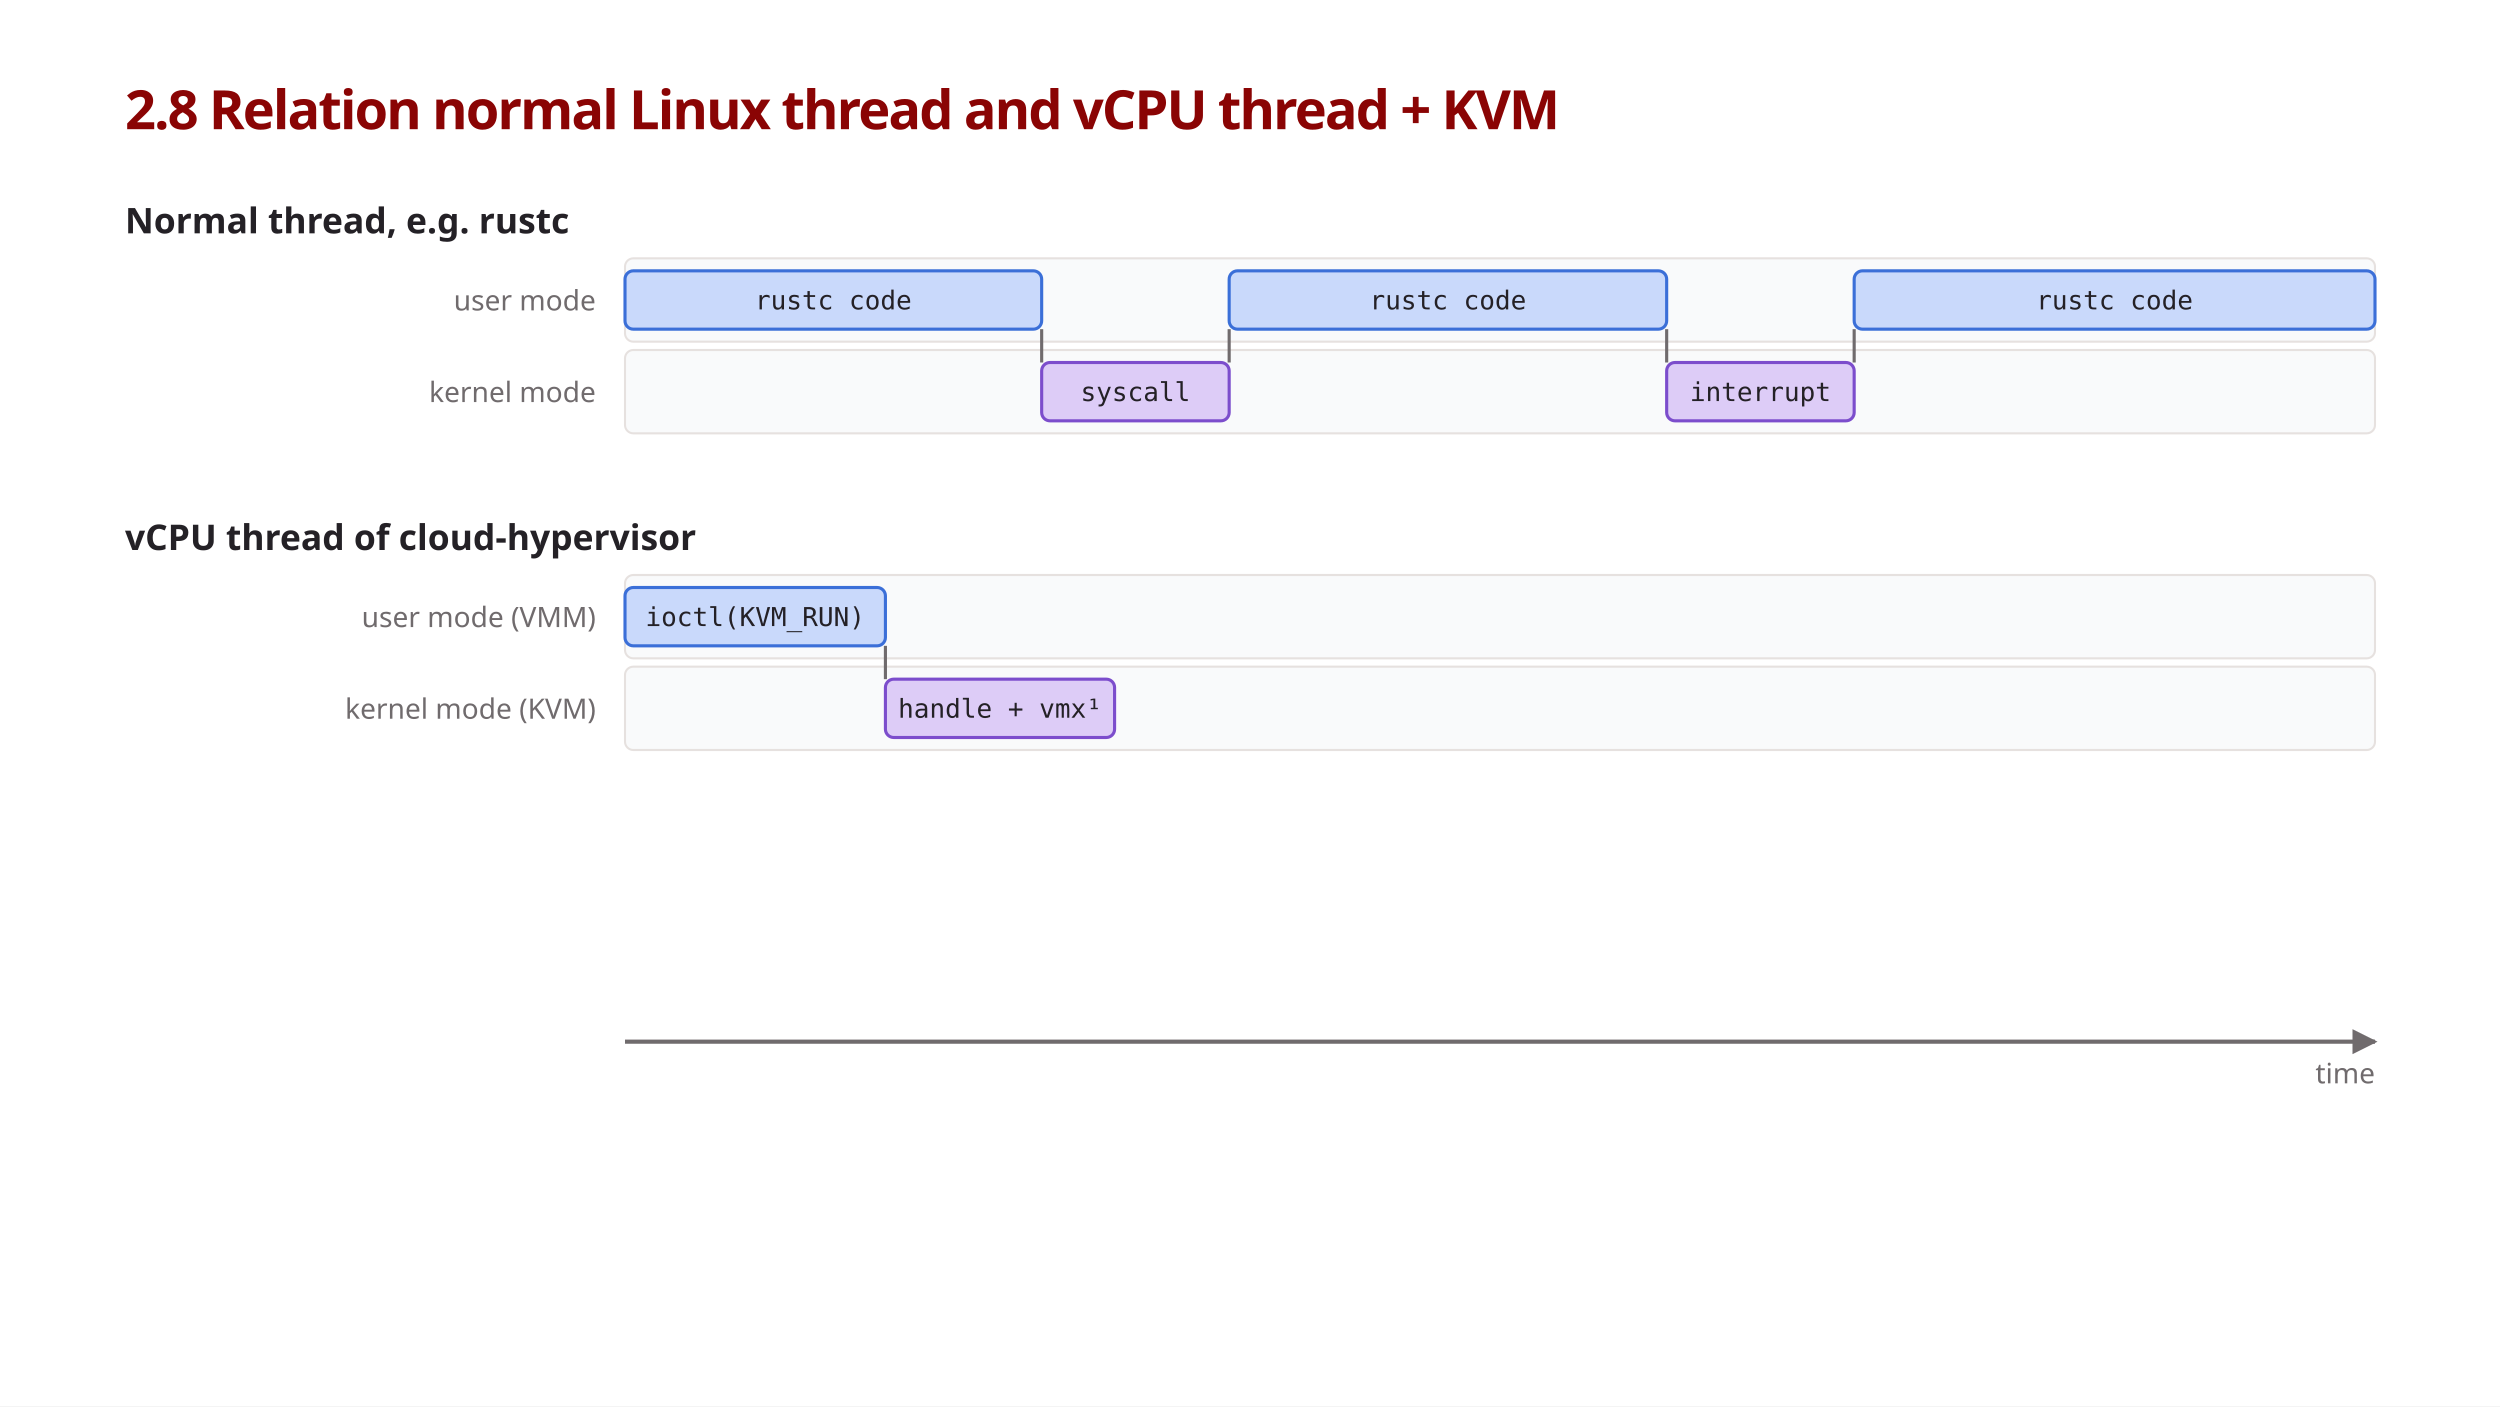
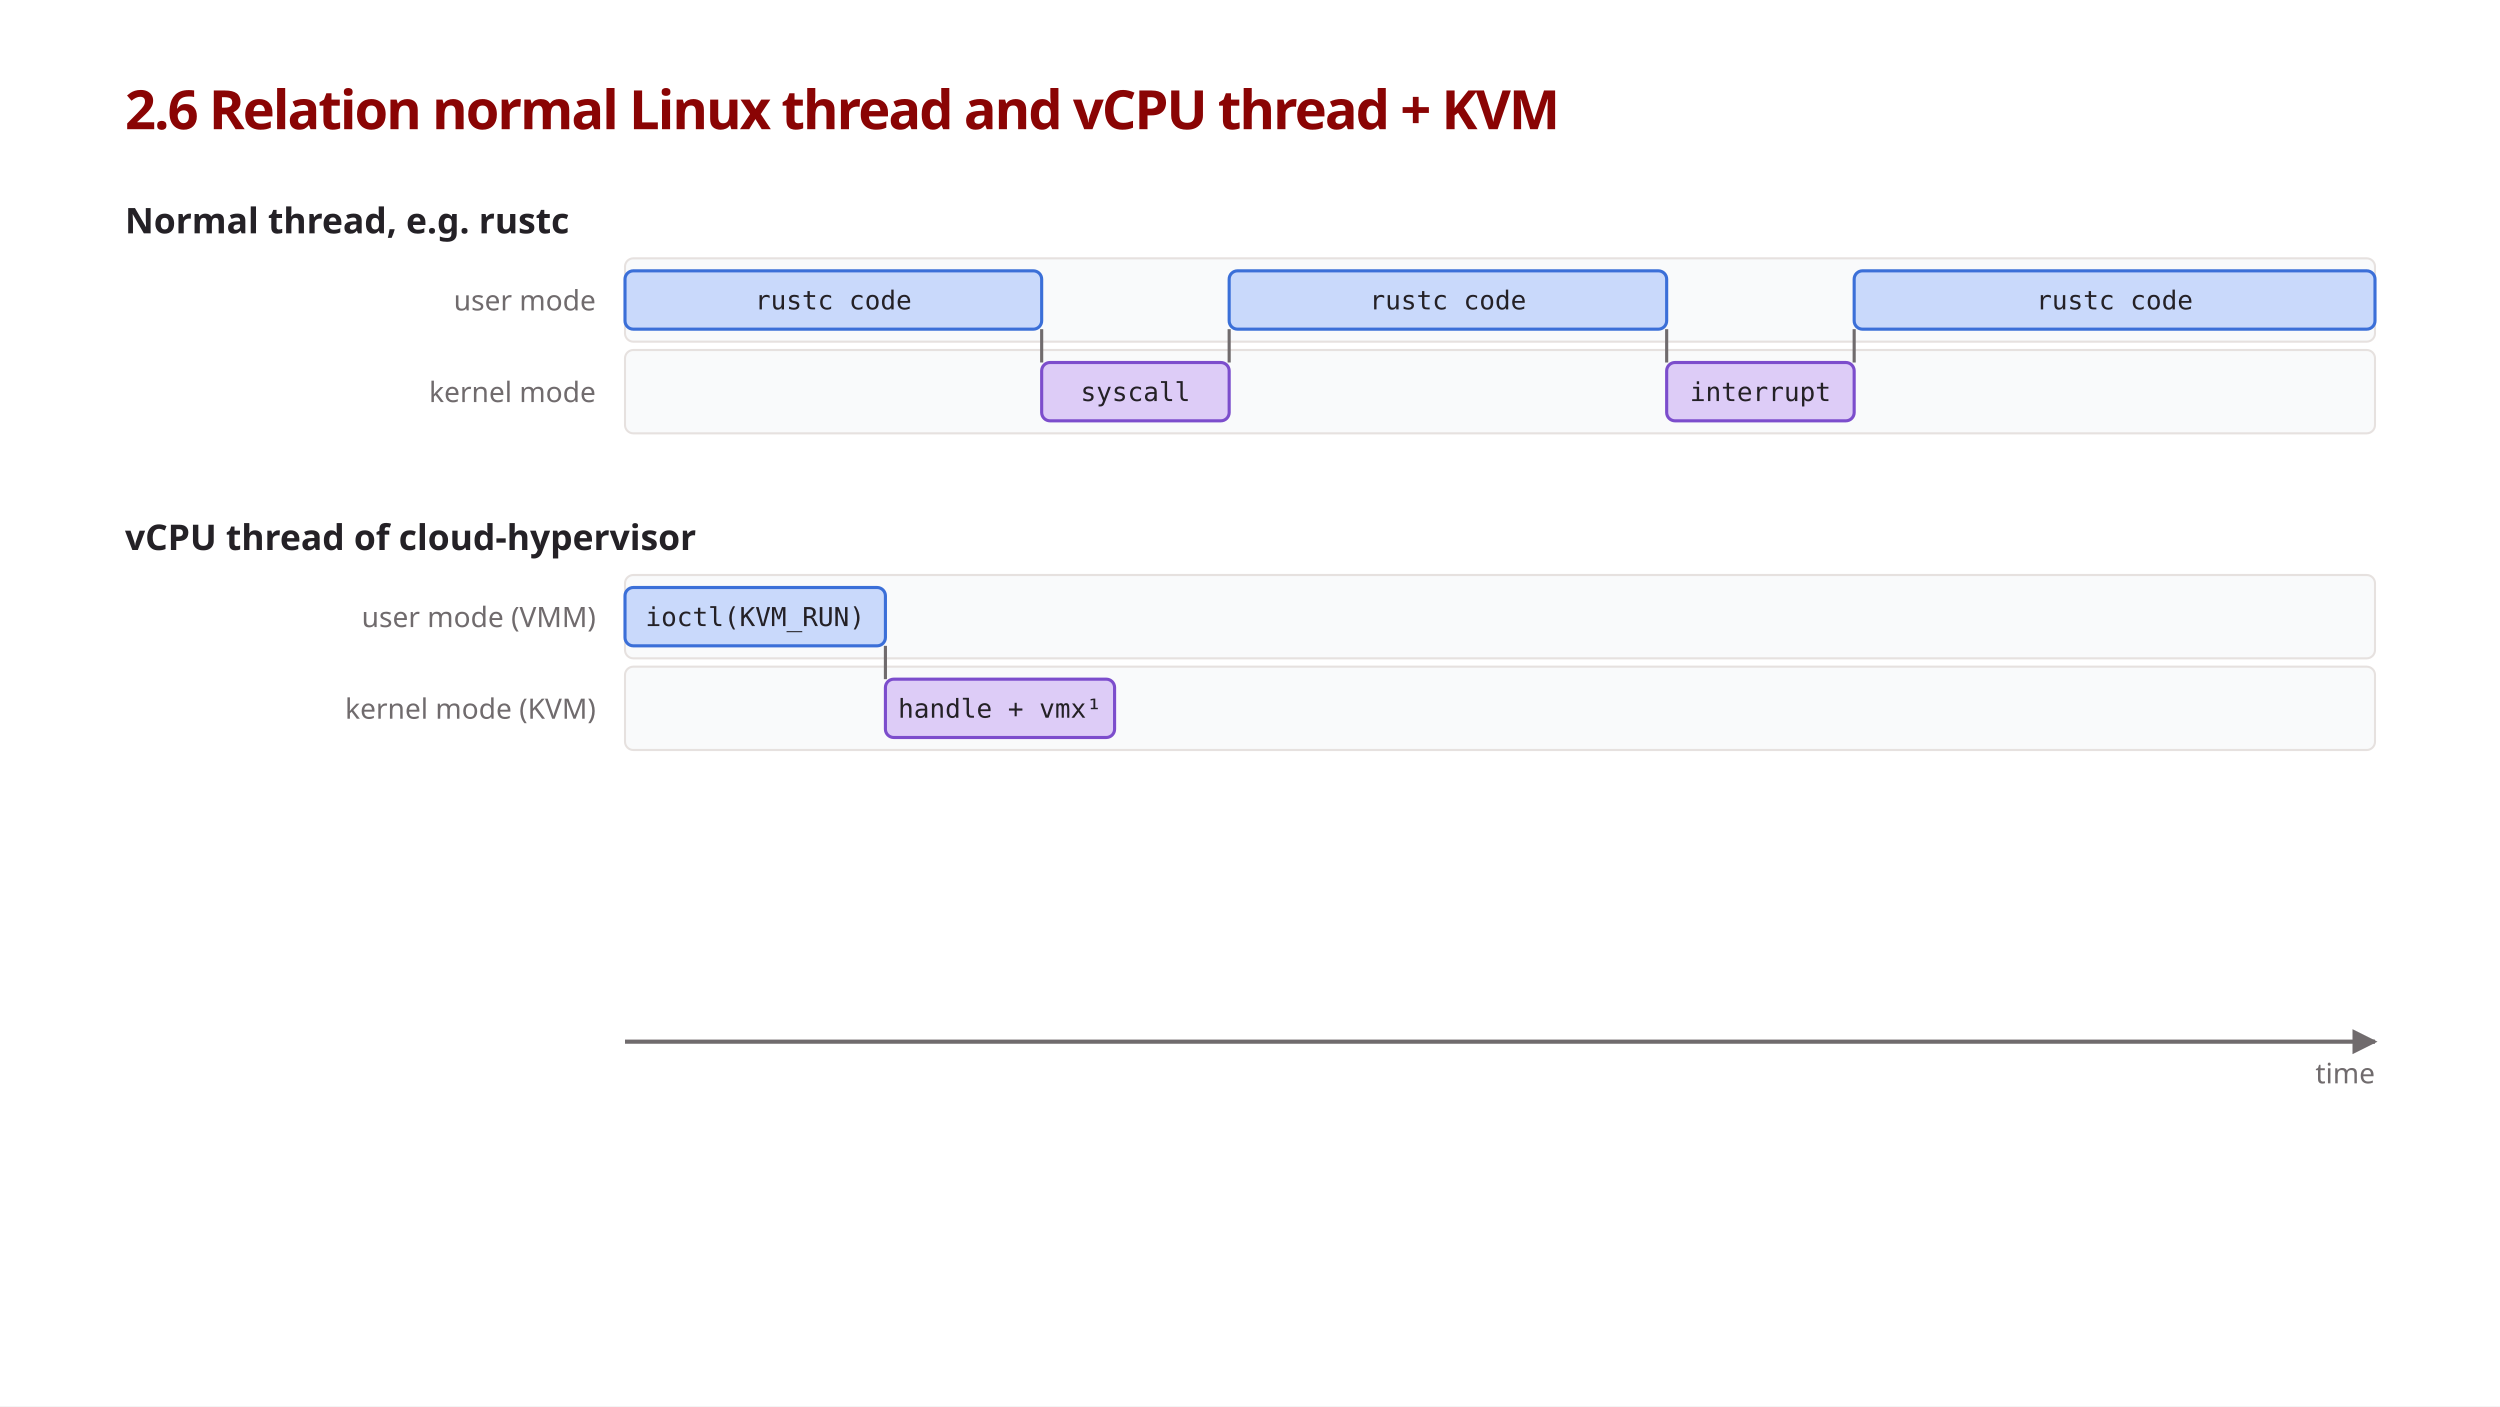
<svg xmlns="http://www.w3.org/2000/svg" viewBox="0 0 1200 675" font-family="'IBM Plex Sans', sans-serif">
  <style>
    .title { font-size: 26px; font-weight: 600; fill: #8a0404; letter-spacing: -0.035em; }
    .h     { font-size: 17px; font-weight: 600; fill: #242126; }
    .lane-l { font-size: 13.5px; fill: #706b6d; }
    .bar-t { font-family: 'Source Code Pro', monospace; font-size: 12.5px; fill: #242126; }
    .note  { font-size: 13.5px; fill: #242126; }
    .key-h { font-size: 15px; font-weight: 600; fill: #8a0404; }
    .key-t { font-size: 14px; fill: #8a0404; }

    .lane  { fill: #f9fafb; stroke: #e6e1df; stroke-width: 1; }
    .user  { fill: #c9d9fb; stroke: #3b6fd8; stroke-width: 1.5; }
    .kern  { fill: #ddccf7; stroke: #7c4dcc; stroke-width: 1.5; }
    .guest { fill: #bfe6cf; stroke: #2f9e5b; stroke-width: 1.5; }
    .step  { stroke: #706b6d; stroke-width: 1.5; }
    .lead  { stroke: #8a0404; stroke-width: 1.5; stroke-dasharray: 4 4; }
    .axis  { stroke: #706b6d; stroke-width: 2; marker-end: url(#arrow); }
    .key-ring { fill: #8a0404; fill-opacity: 0.06; stroke: #8a0404; stroke-width: 2.5; }
    .key   { stroke: #8a0404; stroke-width: 3.5; marker-end: url(#arrow-red); }
    .key-ptr { stroke: #8a0404; stroke-width: 1.5; }
  </style>
  <defs>
    <marker id="arrow" viewBox="0 0 10 10" refX="9" refY="5" markerWidth="6" markerHeight="6" orient="auto">
      <path d="M0,0 L10,5 L0,10 z" fill="#706b6d" />
    </marker>
    <marker id="arrow-red" viewBox="0 0 10 10" refX="9" refY="5" markerWidth="4" markerHeight="4" orient="auto">
      <path d="M0,0 L10,5 L0,10 z" fill="#8a0404" />
    </marker>
  </defs>
  <rect width="1200" height="675" fill="#ffffff" />
-   <text class="title" x="60" y="62">2.8 Relation normal Linux thread and vCPU thread + KVM</text>
+   <text class="title" x="60" y="62">2.6 Relation normal Linux thread and vCPU thread + KVM</text>
  <line class="axis" x1="300" y1="500" x2="1140" y2="500" />
  <text class="lane-l" x="1140" y="520" text-anchor="end">time</text>
  <text class="h" x="60" y="112">Normal thread, e.g. rustc</text>
  <rect class="lane" x="300" y="124" width="840" height="40" rx="4" />
  <text class="lane-l" x="286" y="149" text-anchor="end">user mode</text>
  <rect class="user" x="300" y="130" width="200" height="28" rx="4" />
  <text class="bar-t" x="400.0" y="148.5" text-anchor="middle">rustc code</text>
  <rect class="lane" x="300" y="168" width="840" height="40" rx="4" />
  <text class="lane-l" x="286" y="193" text-anchor="end">kernel mode</text>
  <line class="step" x1="500" y1="158" x2="500" y2="174" />
  <rect class="kern" x="500" y="174" width="90" height="28" rx="4" />
  <text class="bar-t" x="545.0" y="192.5" text-anchor="middle">syscall</text>
  <line class="step" x1="590" y1="158" x2="590" y2="174" />
  <rect class="user" x="590" y="130" width="210" height="28" rx="4" />
  <text class="bar-t" x="695.0" y="148.5" text-anchor="middle">rustc code</text>
  <line class="step" x1="800" y1="158" x2="800" y2="174" />
  <rect class="kern" x="800" y="174" width="90" height="28" rx="4" />
  <text class="bar-t" x="845.0" y="192.5" text-anchor="middle">interrupt</text>
  <line class="step" x1="890" y1="158" x2="890" y2="174" />
  <rect class="user" x="890" y="130" width="250" height="28" rx="4" />
  <text class="bar-t" x="1015.0" y="148.5" text-anchor="middle">rustc code</text>
  <text class="h" x="60" y="264">vCPU thread of cloud-hypervisor</text>
  <rect class="lane" x="300" y="276" width="840" height="40" rx="4" />
  <text class="lane-l" x="286" y="301" text-anchor="end">user mode (VMM)</text>
  <rect class="user" x="300" y="282" width="125" height="28" rx="4" />
  <text class="bar-t" x="362.5" y="300.5" text-anchor="middle">ioctl(KVM_RUN)</text>
  <rect class="lane" x="300" y="320" width="840" height="40" rx="4" />
  <text class="lane-l" x="286" y="345" text-anchor="end">kernel mode (KVM)</text>
  <line class="step" x1="425" y1="310" x2="425" y2="326" />
  <rect class="kern" x="425" y="326" width="110" height="28" rx="4" />
  <text class="bar-t" x="480.0" y="344.5" text-anchor="middle">handle + vmx¹</text>
</svg>
